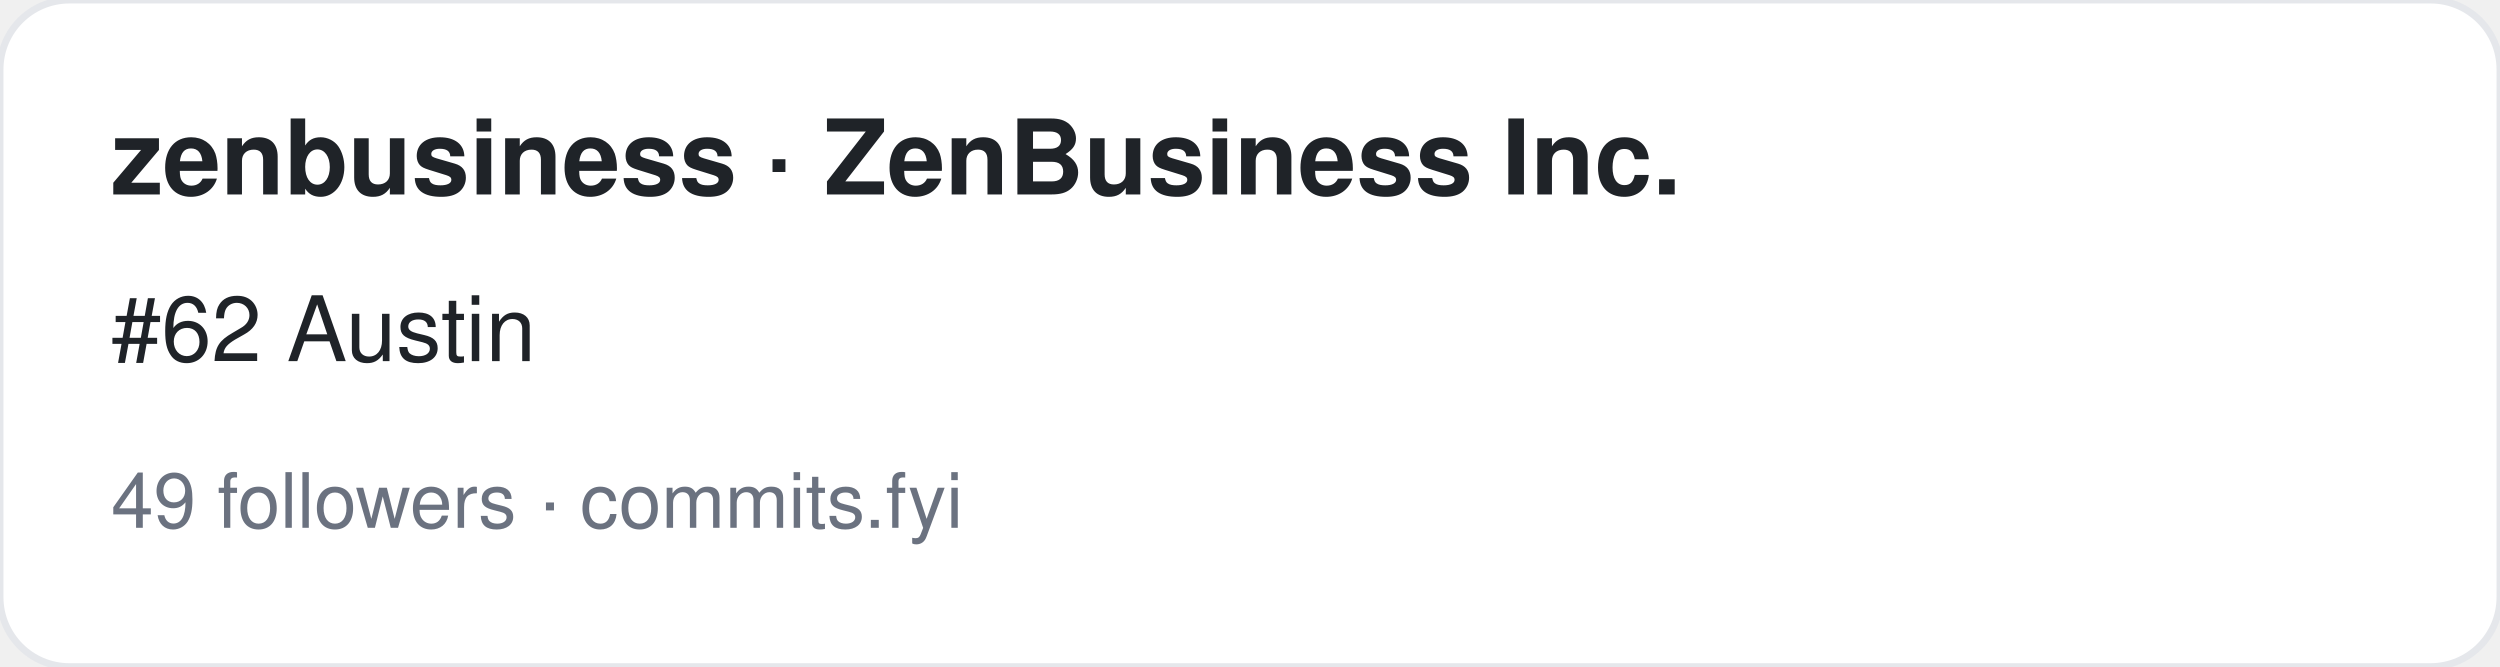
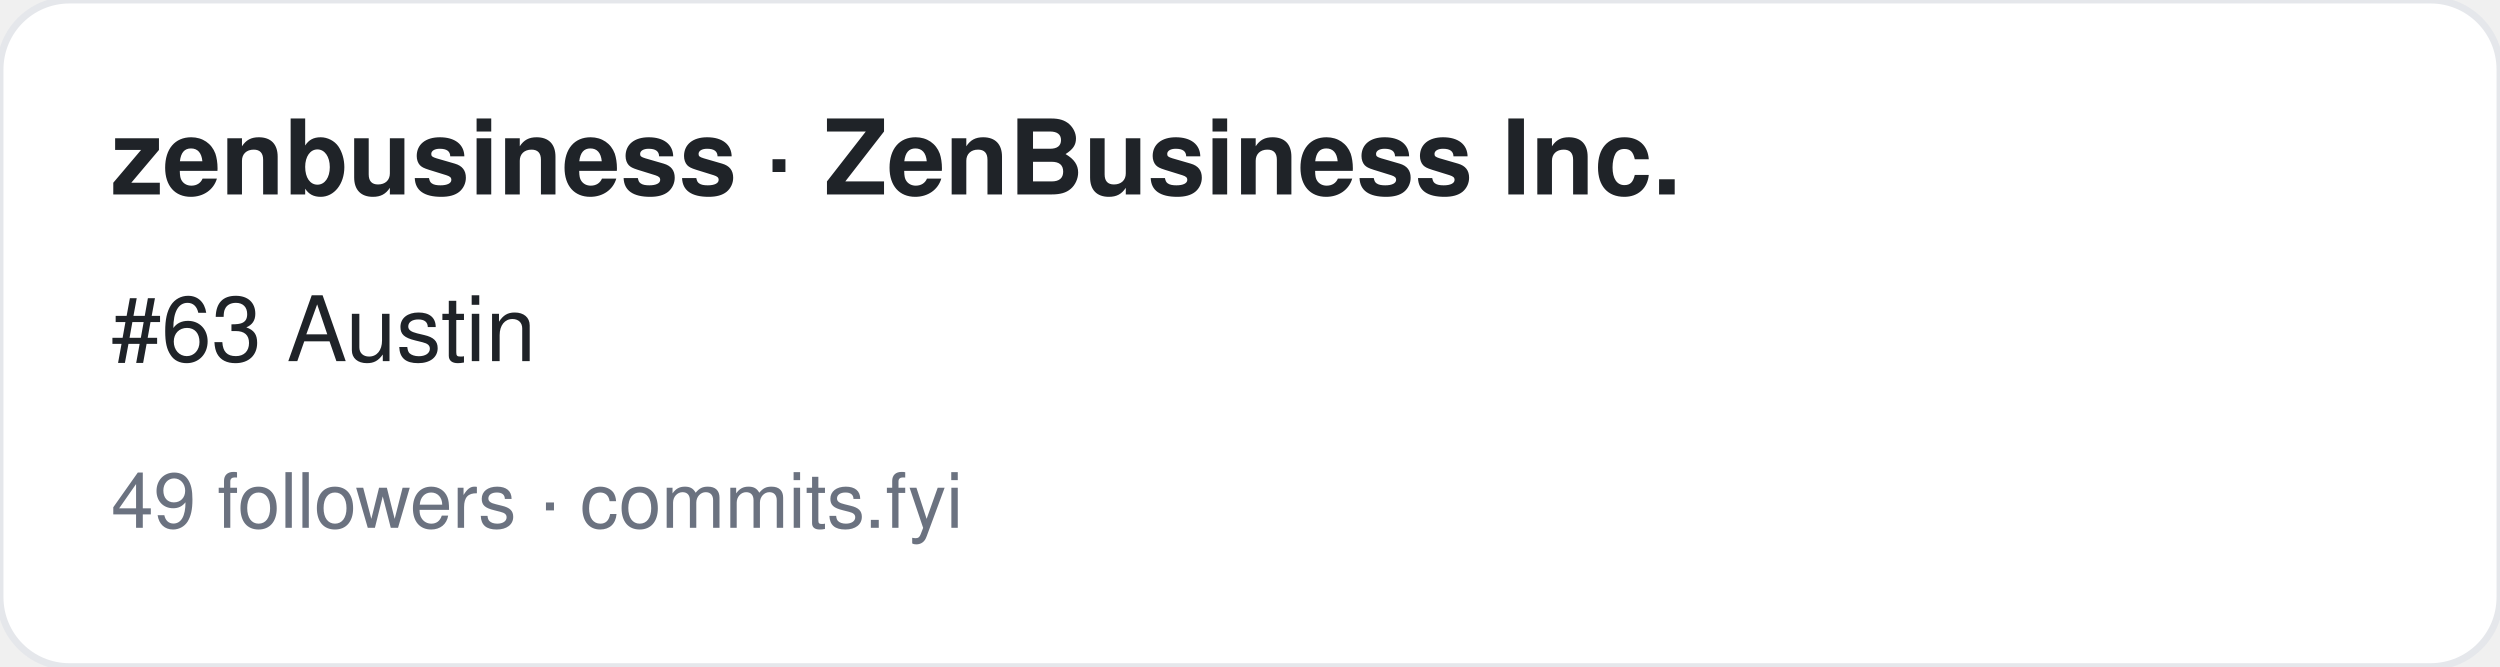
<svg xmlns="http://www.w3.org/2000/svg" width="360" height="96" viewBox="0 0 360 96" font-family="-apple-system,BlinkMacSystemFont,Segoe UI,Helvetica,Arial,sans-serif">
  <rect width="360" height="96" rx="10" fill="#ffffff" stroke="#e5e7eb" />
  <text x="16" y="28" font-size="15" font-weight="700" fill="#1f2328">zenbusiness · ZenBusiness Inc.</text>
-   <text x="16" y="52" font-size="13" fill="#1f2328">#62 Austin</text>
+   <text x="16" y="52" font-size="13" fill="#1f2328">#63 Austin</text>
  <text x="16" y="76" font-size="11" fill="#6b7280">49 followers · commits.fyi</text>
</svg>
